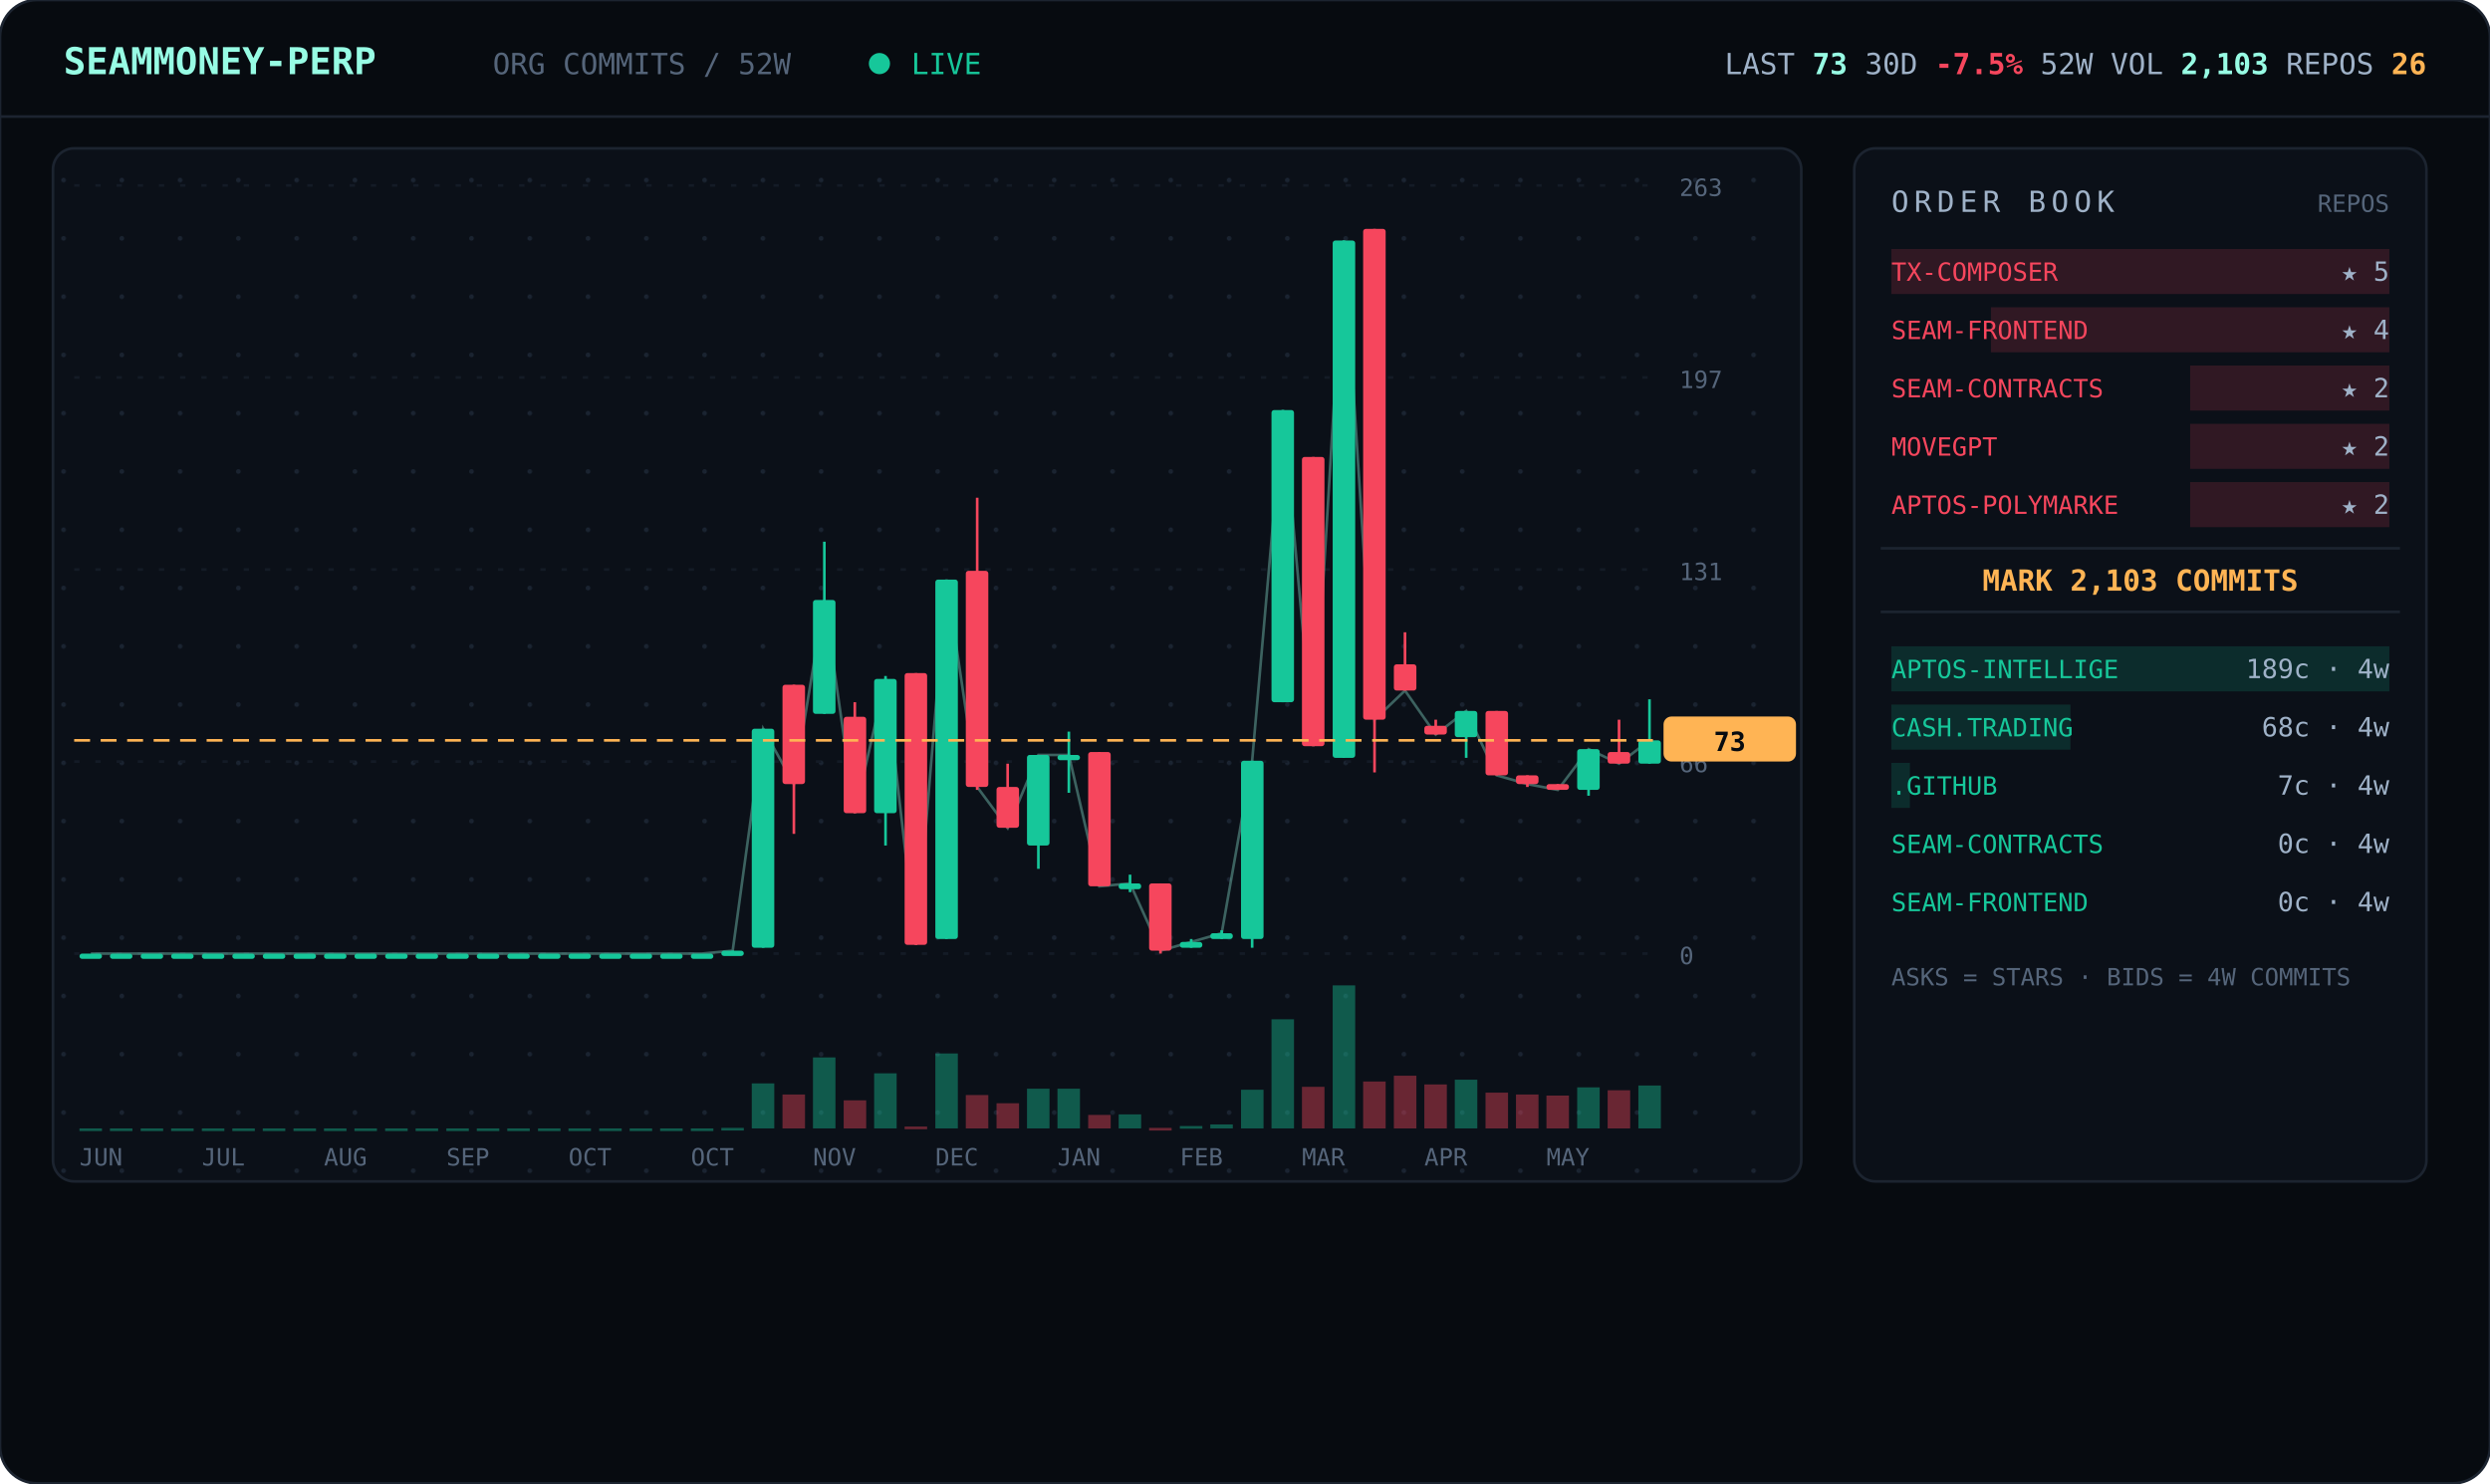
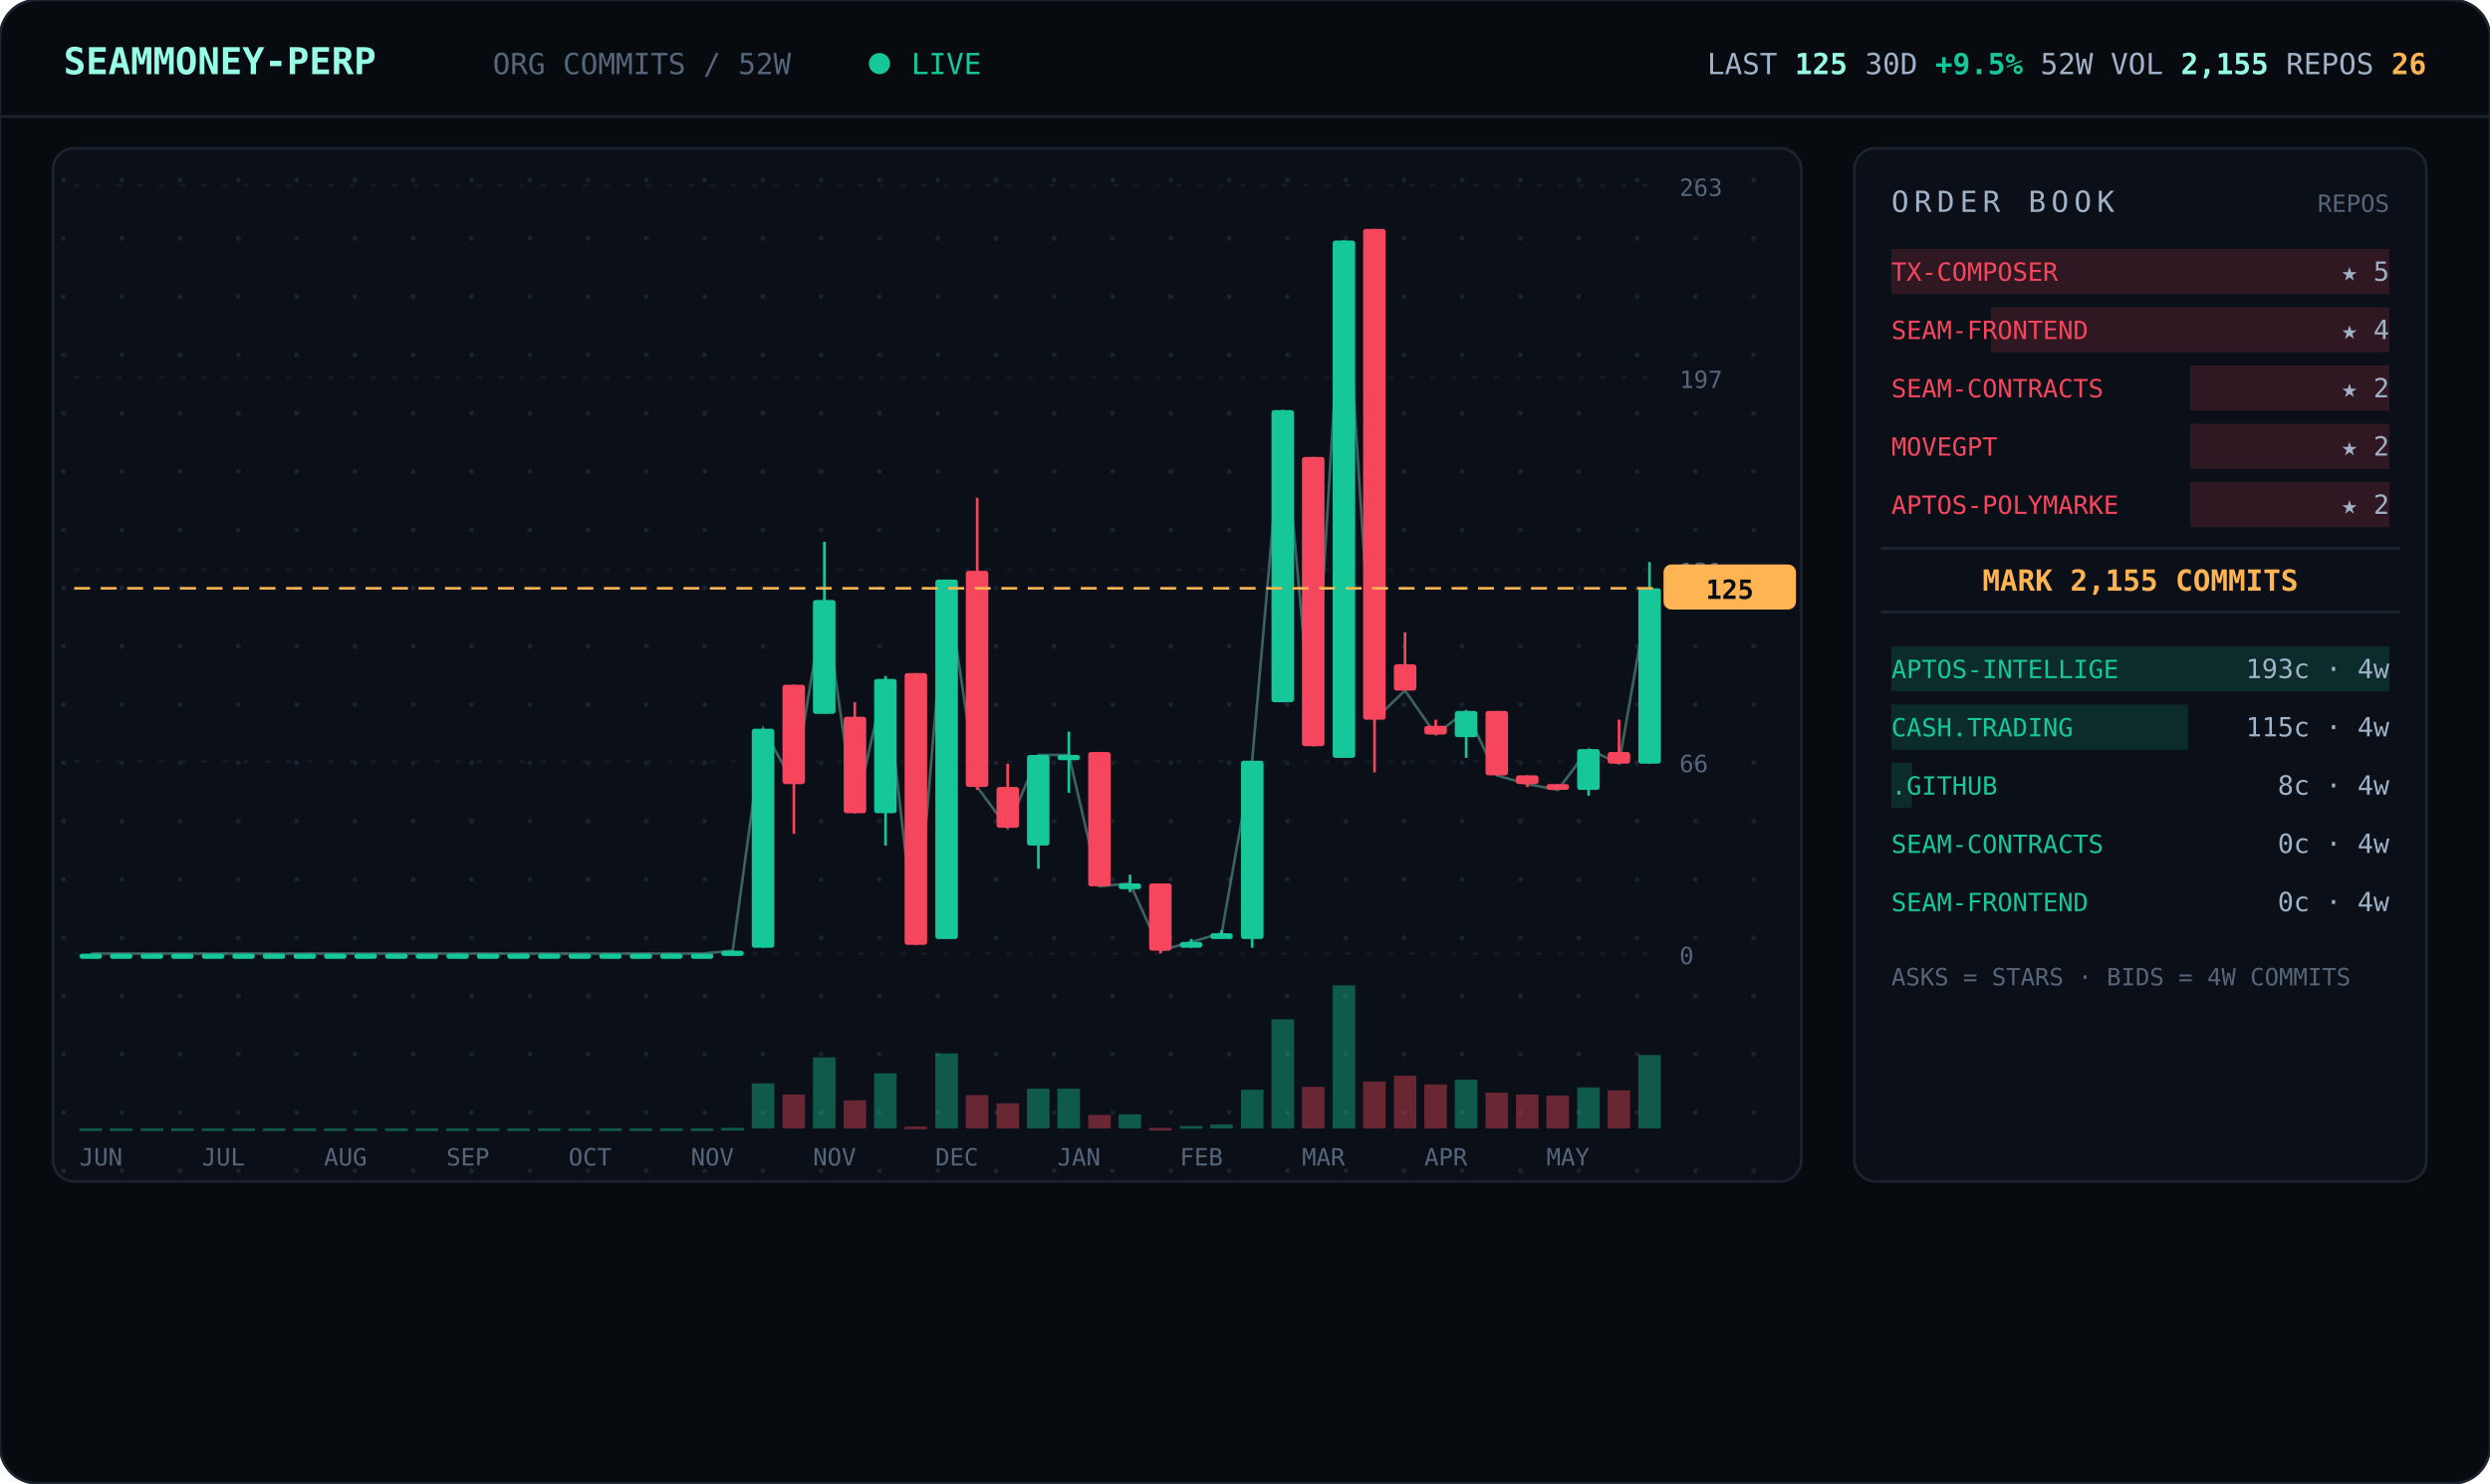
<svg xmlns="http://www.w3.org/2000/svg" viewBox="0 0 940 560" width="940" font-family="ui-monospace,'JetBrains Mono','SF Mono',Menlo,Consolas,monospace">
  <defs>
    <pattern id="dots" width="22" height="22" patternUnits="userSpaceOnUse">
      <circle cx="2" cy="2" r="0.9" fill="#1a2330" />
    </pattern>
  </defs>
  <rect width="940" height="560" rx="14" fill="#070b10" stroke="#1c2430" />
  <line x1="0" y1="44" x2="940" y2="44" stroke="#1c2430" />
  <text x="24" y="28" font-size="14" font-weight="700" fill="#97fce4">SEAMMONEY-PERP</text>
  <text x="186" y="28" font-size="11" fill="#55657a">ORG COMMITS / 52W</text>
  <circle cx="332" cy="24" r="4" fill="#16c79a">
    <animate attributeName="opacity" values="1;0.2;1" dur="2s" repeatCount="indefinite" />
  </circle>
  <text x="344" y="28" font-size="11" fill="#16c79a">LIVE</text>
-   <text x="916" y="28" text-anchor="end" font-size="11" fill="#9fb2c8">LAST <tspan fill="#97fce4" font-weight="700">73</tspan>   30D <tspan fill="#f6465d" font-weight="700">-7.5%</tspan>   52W VOL <tspan fill="#97fce4" font-weight="700">2,103</tspan>   REPOS <tspan fill="#ffb454" font-weight="700">26</tspan>
+   <text x="916" y="28" text-anchor="end" font-size="11" fill="#9fb2c8">LAST <tspan fill="#97fce4" font-weight="700">125</tspan>   30D <tspan fill="#16c79a" font-weight="700">+9.5%</tspan>   52W VOL <tspan fill="#97fce4" font-weight="700">2,155</tspan>   REPOS <tspan fill="#ffb454" font-weight="700">26</tspan>
  </text>
  <rect x="20" y="56" width="660" height="390" rx="8" fill="#0b1018" stroke="#1c2430" />
  <rect x="20" y="56" width="660" height="390" rx="8" fill="url(#dots)" />
  <line x1="28" y1="360.0" x2="624" y2="360.0" stroke="#141b26" stroke-dasharray="2 6" />
  <text x="634" y="364.0" font-size="9" fill="#55657a">0</text>
  <line x1="28" y1="287.5" x2="624" y2="287.5" stroke="#141b26" stroke-dasharray="2 6" />
  <text x="634" y="291.5" font-size="9" fill="#55657a">66</text>
  <line x1="28" y1="215.0" x2="624" y2="215.0" stroke="#141b26" stroke-dasharray="2 6" />
  <text x="634" y="219.0" font-size="9" fill="#55657a">131</text>
  <line x1="28" y1="142.5" x2="624" y2="142.5" stroke="#141b26" stroke-dasharray="2 6" />
  <text x="634" y="146.5" font-size="9" fill="#55657a">197</text>
  <line x1="28" y1="70.0" x2="624" y2="70.0" stroke="#141b26" stroke-dasharray="2 6" />
  <text x="634" y="74.0" font-size="9" fill="#55657a">263</text>
-   <polyline points="34.3,360.0 45.8,360.0 57.3,360.0 68.9,360.0 80.4,360.0 92.0,360.0 103.5,360.0 115.0,360.0 126.6,360.0 138.1,360.0 149.7,360.0 161.2,360.0 172.7,360.0 184.3,360.0 195.8,360.0 207.3,360.0 218.9,360.0 230.4,360.0 242.0,360.0 253.5,360.0 265.0,360.0 276.6,358.9 288.1,275.1 299.7,296.0 311.2,226.5 322.7,307.0 334.3,256.3 345.8,356.7 357.3,218.8 368.9,297.1 380.4,312.6 392.0,285.0 403.5,285.0 415.0,334.6 426.6,333.5 438.1,358.9 449.7,355.6 461.2,352.3 472.7,287.2 484.3,154.8 495.8,281.7 507.3,90.8 518.9,271.7 530.4,260.7 542.0,277.3 553.5,268.4 565.0,292.7 576.6,296.0 588.1,298.2 599.7,282.8 611.2,288.3 622.7,279.5" fill="none" stroke="#97fce4" stroke-width="1" opacity="0.35" />
+   <polyline points="34.3,360.0 45.8,360.0 57.3,360.0 68.9,360.0 80.4,360.0 92.0,360.0 103.5,360.0 115.0,360.0 126.6,360.0 138.1,360.0 149.7,360.0 161.2,360.0 172.7,360.0 184.3,360.0 195.8,360.0 207.3,360.0 218.9,360.0 230.4,360.0 242.0,360.0 253.5,360.0 265.0,360.0 276.6,358.9 288.1,275.1 299.7,296.0 311.2,226.5 322.7,307.0 334.3,256.3 345.8,356.7 357.3,218.8 368.9,297.1 380.4,312.6 392.0,285.0 403.5,285.0 415.0,334.6 426.6,333.5 438.1,358.9 449.7,355.6 461.2,352.3 472.7,287.2 484.3,154.8 495.8,281.7 507.3,90.8 518.9,271.7 530.4,260.7 542.0,277.3 553.5,268.4 565.0,292.7 576.6,296.0 588.1,298.2 599.7,282.8 611.2,288.3 622.7,222.1" fill="none" stroke="#97fce4" stroke-width="1" opacity="0.35" />
  <line x1="34.3" y1="360.0" x2="34.3" y2="360.0" stroke="#16c79a" />
  <rect x="30.0" y="360.0" width="8.5" height="2.0" rx="1" fill="#16c79a" />
  <rect x="30.0" y="426.0" width="8.5" height="1.0" fill="#16c79a" opacity="0.4" />
  <line x1="45.8" y1="360.0" x2="45.8" y2="360.0" stroke="#16c79a" />
  <rect x="41.5" y="360.0" width="8.5" height="2.0" rx="1" fill="#16c79a" />
  <rect x="41.5" y="426.0" width="8.5" height="1.0" fill="#16c79a" opacity="0.4" />
  <line x1="57.3" y1="360.0" x2="57.3" y2="360.0" stroke="#16c79a" />
  <rect x="53.1" y="360.0" width="8.5" height="2.0" rx="1" fill="#16c79a" />
  <rect x="53.1" y="426.0" width="8.5" height="1.0" fill="#16c79a" opacity="0.4" />
  <line x1="68.9" y1="360.0" x2="68.9" y2="360.0" stroke="#16c79a" />
  <rect x="64.6" y="360.0" width="8.5" height="2.0" rx="1" fill="#16c79a" />
  <rect x="64.6" y="426.0" width="8.5" height="1.0" fill="#16c79a" opacity="0.4" />
  <line x1="80.4" y1="360.0" x2="80.4" y2="360.0" stroke="#16c79a" />
  <rect x="76.2" y="360.0" width="8.5" height="2.0" rx="1" fill="#16c79a" />
  <rect x="76.2" y="426.0" width="8.5" height="1.0" fill="#16c79a" opacity="0.4" />
  <line x1="92.0" y1="360.0" x2="92.0" y2="360.0" stroke="#16c79a" />
  <rect x="87.7" y="360.0" width="8.5" height="2.0" rx="1" fill="#16c79a" />
  <rect x="87.7" y="426.0" width="8.5" height="1.0" fill="#16c79a" opacity="0.4" />
  <line x1="103.5" y1="360.0" x2="103.5" y2="360.0" stroke="#16c79a" />
  <rect x="99.2" y="360.0" width="8.5" height="2.0" rx="1" fill="#16c79a" />
  <rect x="99.2" y="426.0" width="8.5" height="1.0" fill="#16c79a" opacity="0.4" />
  <line x1="115.0" y1="360.0" x2="115.0" y2="360.0" stroke="#16c79a" />
  <rect x="110.8" y="360.0" width="8.5" height="2.0" rx="1" fill="#16c79a" />
  <rect x="110.8" y="426.0" width="8.5" height="1.0" fill="#16c79a" opacity="0.4" />
  <line x1="126.6" y1="360.0" x2="126.6" y2="360.0" stroke="#16c79a" />
  <rect x="122.3" y="360.0" width="8.5" height="2.0" rx="1" fill="#16c79a" />
  <rect x="122.3" y="426.0" width="8.5" height="1.0" fill="#16c79a" opacity="0.4" />
  <line x1="138.1" y1="360.0" x2="138.1" y2="360.0" stroke="#16c79a" />
  <rect x="133.8" y="360.0" width="8.5" height="2.0" rx="1" fill="#16c79a" />
  <rect x="133.8" y="426.0" width="8.5" height="1.0" fill="#16c79a" opacity="0.4" />
  <line x1="149.7" y1="360.0" x2="149.7" y2="360.0" stroke="#16c79a" />
  <rect x="145.4" y="360.0" width="8.5" height="2.0" rx="1" fill="#16c79a" />
  <rect x="145.4" y="426.0" width="8.5" height="1.0" fill="#16c79a" opacity="0.4" />
  <line x1="161.2" y1="360.0" x2="161.2" y2="360.0" stroke="#16c79a" />
  <rect x="156.9" y="360.0" width="8.5" height="2.0" rx="1" fill="#16c79a" />
  <rect x="156.9" y="426.0" width="8.5" height="1.0" fill="#16c79a" opacity="0.4" />
  <line x1="172.7" y1="360.0" x2="172.7" y2="360.0" stroke="#16c79a" />
  <rect x="168.5" y="360.0" width="8.5" height="2.0" rx="1" fill="#16c79a" />
  <rect x="168.5" y="426.0" width="8.5" height="1.0" fill="#16c79a" opacity="0.4" />
  <line x1="184.3" y1="360.0" x2="184.3" y2="360.0" stroke="#16c79a" />
  <rect x="180.0" y="360.0" width="8.5" height="2.0" rx="1" fill="#16c79a" />
  <rect x="180.0" y="426.0" width="8.5" height="1.0" fill="#16c79a" opacity="0.4" />
  <line x1="195.8" y1="360.0" x2="195.8" y2="360.0" stroke="#16c79a" />
  <rect x="191.5" y="360.0" width="8.5" height="2.0" rx="1" fill="#16c79a" />
  <rect x="191.5" y="426.0" width="8.5" height="1.0" fill="#16c79a" opacity="0.4" />
  <line x1="207.3" y1="360.0" x2="207.3" y2="360.0" stroke="#16c79a" />
  <rect x="203.1" y="360.0" width="8.5" height="2.0" rx="1" fill="#16c79a" />
  <rect x="203.1" y="426.0" width="8.5" height="1.0" fill="#16c79a" opacity="0.4" />
  <line x1="218.9" y1="360.0" x2="218.9" y2="360.0" stroke="#16c79a" />
  <rect x="214.6" y="360.0" width="8.5" height="2.0" rx="1" fill="#16c79a" />
  <rect x="214.6" y="426.0" width="8.5" height="1.0" fill="#16c79a" opacity="0.4" />
  <line x1="230.4" y1="360.0" x2="230.4" y2="360.0" stroke="#16c79a" />
  <rect x="226.2" y="360.0" width="8.5" height="2.0" rx="1" fill="#16c79a" />
  <rect x="226.2" y="426.0" width="8.5" height="1.0" fill="#16c79a" opacity="0.4" />
  <line x1="242.0" y1="360.0" x2="242.0" y2="360.0" stroke="#16c79a" />
  <rect x="237.7" y="360.0" width="8.5" height="2.0" rx="1" fill="#16c79a" />
  <rect x="237.7" y="426.0" width="8.5" height="1.0" fill="#16c79a" opacity="0.4" />
  <line x1="253.5" y1="360.0" x2="253.5" y2="360.0" stroke="#16c79a" />
  <rect x="249.2" y="360.0" width="8.5" height="2.0" rx="1" fill="#16c79a" />
  <rect x="249.2" y="426.0" width="8.5" height="1.0" fill="#16c79a" opacity="0.4" />
  <line x1="265.0" y1="360.0" x2="265.0" y2="360.0" stroke="#16c79a" />
  <rect x="260.8" y="360.0" width="8.5" height="2.0" rx="1" fill="#16c79a" />
  <rect x="260.8" y="426.0" width="8.5" height="1.0" fill="#16c79a" opacity="0.4" />
  <line x1="276.6" y1="358.9" x2="276.6" y2="360.0" stroke="#16c79a" />
  <rect x="272.3" y="358.9" width="8.5" height="2.0" rx="1" fill="#16c79a" />
  <rect x="272.3" y="425.8" width="8.5" height="1.0" fill="#16c79a" opacity="0.4" />
  <line x1="288.1" y1="275.1" x2="288.1" y2="357.8" stroke="#16c79a" />
  <rect x="283.8" y="275.1" width="8.5" height="82.7" rx="1" fill="#16c79a" />
  <rect x="283.8" y="409.0" width="8.5" height="17.0" fill="#16c79a" opacity="0.4" />
  <line x1="299.7" y1="258.5" x2="299.7" y2="314.8" stroke="#f6465d" />
  <rect x="295.4" y="258.5" width="8.5" height="37.5" rx="1" fill="#f6465d" />
  <rect x="295.4" y="413.2" width="8.5" height="12.8" fill="#f6465d" opacity="0.4" />
  <line x1="311.2" y1="204.5" x2="311.2" y2="269.5" stroke="#16c79a" />
  <rect x="306.9" y="226.5" width="8.5" height="43.0" rx="1" fill="#16c79a" />
  <rect x="306.9" y="399.2" width="8.5" height="26.8" fill="#16c79a" opacity="0.4" />
  <line x1="322.7" y1="265.1" x2="322.7" y2="307.0" stroke="#f6465d" />
  <rect x="318.5" y="270.6" width="8.5" height="36.4" rx="1" fill="#f6465d" />
  <rect x="318.5" y="415.4" width="8.5" height="10.6" fill="#f6465d" opacity="0.4" />
  <line x1="334.3" y1="255.2" x2="334.3" y2="319.2" stroke="#16c79a" />
  <rect x="330.0" y="256.3" width="8.5" height="50.7" rx="1" fill="#16c79a" />
  <rect x="330.0" y="405.2" width="8.5" height="20.8" fill="#16c79a" opacity="0.4" />
  <line x1="345.8" y1="254.1" x2="345.8" y2="356.7" stroke="#f6465d" />
  <rect x="341.5" y="254.1" width="8.5" height="102.6" rx="1" fill="#f6465d" />
  <rect x="341.5" y="425.3" width="8.5" height="1.0" fill="#f6465d" opacity="0.4" />
  <line x1="357.3" y1="218.8" x2="357.3" y2="354.5" stroke="#16c79a" />
  <rect x="353.1" y="218.8" width="8.5" height="135.7" rx="1" fill="#16c79a" />
  <rect x="353.1" y="397.7" width="8.5" height="28.3" fill="#16c79a" opacity="0.4" />
  <line x1="368.9" y1="187.9" x2="368.9" y2="298.2" stroke="#f6465d" />
  <rect x="364.6" y="215.5" width="8.5" height="81.6" rx="1" fill="#f6465d" />
  <rect x="364.6" y="413.4" width="8.5" height="12.6" fill="#f6465d" opacity="0.4" />
  <line x1="380.4" y1="288.3" x2="380.4" y2="312.6" stroke="#f6465d" />
  <rect x="376.2" y="297.1" width="8.5" height="15.4" rx="1" fill="#f6465d" />
  <rect x="376.2" y="416.5" width="8.5" height="9.5" fill="#f6465d" opacity="0.4" />
  <line x1="392.0" y1="285.0" x2="392.0" y2="328.0" stroke="#16c79a" />
  <rect x="387.7" y="285.0" width="8.5" height="34.2" rx="1" fill="#16c79a" />
  <rect x="387.7" y="411.0" width="8.5" height="15.0" fill="#16c79a" opacity="0.4" />
  <line x1="403.5" y1="276.2" x2="403.5" y2="299.3" stroke="#16c79a" />
  <rect x="399.2" y="285.0" width="8.5" height="2.0" rx="1" fill="#16c79a" />
  <rect x="399.2" y="411.0" width="8.5" height="15.0" fill="#16c79a" opacity="0.4" />
  <line x1="415.0" y1="283.9" x2="415.0" y2="334.6" stroke="#f6465d" />
  <rect x="410.8" y="283.9" width="8.5" height="50.7" rx="1" fill="#f6465d" />
  <rect x="410.8" y="420.9" width="8.5" height="5.1" fill="#f6465d" opacity="0.4" />
  <line x1="426.6" y1="330.2" x2="426.6" y2="336.8" stroke="#16c79a" />
  <rect x="422.3" y="333.5" width="8.5" height="2.2" rx="1" fill="#16c79a" />
  <rect x="422.3" y="420.7" width="8.5" height="5.3" fill="#16c79a" opacity="0.4" />
  <line x1="438.1" y1="333.5" x2="438.1" y2="360.0" stroke="#f6465d" />
  <rect x="433.8" y="333.5" width="8.5" height="25.4" rx="1" fill="#f6465d" />
  <rect x="433.8" y="425.8" width="8.5" height="1.0" fill="#f6465d" opacity="0.4" />
  <line x1="449.7" y1="354.5" x2="449.7" y2="357.8" stroke="#16c79a" />
  <rect x="445.4" y="355.6" width="8.5" height="2.2" rx="1" fill="#16c79a" />
  <rect x="445.4" y="425.1" width="8.5" height="1.0" fill="#16c79a" opacity="0.4" />
  <line x1="461.2" y1="351.2" x2="461.2" y2="354.5" stroke="#16c79a" />
  <rect x="456.9" y="352.3" width="8.5" height="2.2" rx="1" fill="#16c79a" />
  <rect x="456.9" y="424.5" width="8.5" height="1.5" fill="#16c79a" opacity="0.4" />
  <line x1="472.7" y1="287.2" x2="472.7" y2="357.8" stroke="#16c79a" />
  <rect x="468.5" y="287.2" width="8.5" height="67.3" rx="1" fill="#16c79a" />
  <rect x="468.5" y="411.4" width="8.5" height="14.6" fill="#16c79a" opacity="0.4" />
  <line x1="484.3" y1="154.8" x2="484.3" y2="265.1" stroke="#16c79a" />
  <rect x="480.0" y="154.8" width="8.5" height="110.3" rx="1" fill="#16c79a" />
  <rect x="480.0" y="384.8" width="8.5" height="41.2" fill="#16c79a" opacity="0.4" />
  <line x1="495.8" y1="172.5" x2="495.8" y2="281.7" stroke="#f6465d" />
  <rect x="491.5" y="172.5" width="8.5" height="109.2" rx="1" fill="#f6465d" />
  <rect x="491.5" y="410.3" width="8.5" height="15.7" fill="#f6465d" opacity="0.4" />
  <line x1="507.3" y1="90.8" x2="507.3" y2="286.1" stroke="#16c79a" />
  <rect x="503.1" y="90.8" width="8.5" height="195.3" rx="1" fill="#16c79a" />
  <rect x="503.1" y="372.0" width="8.5" height="54.0" fill="#16c79a" opacity="0.4" />
  <line x1="518.9" y1="86.4" x2="518.9" y2="291.6" stroke="#f6465d" />
  <rect x="514.6" y="86.4" width="8.5" height="185.3" rx="1" fill="#f6465d" />
  <rect x="514.6" y="408.3" width="8.5" height="17.7" fill="#f6465d" opacity="0.4" />
  <line x1="530.4" y1="238.7" x2="530.4" y2="260.7" stroke="#f6465d" />
  <rect x="526.2" y="250.8" width="8.5" height="9.9" rx="1" fill="#f6465d" />
  <rect x="526.2" y="406.1" width="8.5" height="19.9" fill="#f6465d" opacity="0.4" />
  <line x1="542.0" y1="271.7" x2="542.0" y2="277.3" stroke="#f6465d" />
  <rect x="537.7" y="274.0" width="8.5" height="3.3" rx="1" fill="#f6465d" />
  <rect x="537.7" y="409.4" width="8.5" height="16.6" fill="#f6465d" opacity="0.4" />
  <line x1="553.5" y1="268.4" x2="553.5" y2="286.1" stroke="#16c79a" />
  <rect x="549.2" y="268.4" width="8.5" height="9.9" rx="1" fill="#16c79a" />
  <rect x="549.2" y="407.6" width="8.5" height="18.4" fill="#16c79a" opacity="0.4" />
  <line x1="565.0" y1="268.4" x2="565.0" y2="292.7" stroke="#f6465d" />
  <rect x="560.8" y="268.4" width="8.5" height="24.3" rx="1" fill="#f6465d" />
  <rect x="560.8" y="412.5" width="8.5" height="13.5" fill="#f6465d" opacity="0.4" />
  <line x1="576.6" y1="292.7" x2="576.6" y2="297.1" stroke="#f6465d" />
  <rect x="572.3" y="292.7" width="8.5" height="3.3" rx="1" fill="#f6465d" />
  <rect x="572.3" y="413.2" width="8.5" height="12.8" fill="#f6465d" opacity="0.4" />
  <line x1="588.1" y1="296.0" x2="588.1" y2="298.2" stroke="#f6465d" />
  <rect x="583.8" y="296.0" width="8.5" height="2.2" rx="1" fill="#f6465d" />
  <rect x="583.8" y="413.6" width="8.5" height="12.4" fill="#f6465d" opacity="0.4" />
  <line x1="599.7" y1="282.8" x2="599.7" y2="300.4" stroke="#16c79a" />
  <rect x="595.4" y="282.8" width="8.5" height="15.4" rx="1" fill="#16c79a" />
  <rect x="595.4" y="410.5" width="8.5" height="15.5" fill="#16c79a" opacity="0.4" />
  <line x1="611.2" y1="271.7" x2="611.2" y2="288.3" stroke="#f6465d" />
  <rect x="606.9" y="283.9" width="8.5" height="4.4" rx="1" fill="#f6465d" />
  <rect x="606.9" y="411.6" width="8.5" height="14.4" fill="#f6465d" opacity="0.4" />
-   <line x1="622.7" y1="264.0" x2="622.7" y2="288.3" stroke="#16c79a" />
-   <rect x="618.5" y="279.5" width="8.5" height="8.8" rx="1" fill="#16c79a" />
-   <rect x="618.5" y="409.8" width="8.5" height="16.2" fill="#16c79a" opacity="0.4" />
-   <line x1="28" y1="279.5" x2="624" y2="279.5" stroke="#ffb454" stroke-dasharray="6 4" />
-   <rect x="628" y="270.5" width="50" height="17" rx="3" fill="#ffb454" />
-   <text x="653" y="283.5" text-anchor="middle" font-size="10" font-weight="700" fill="#070b10">73</text>
+   <line x1="622.7" y1="212.2" x2="622.7" y2="288.3" stroke="#16c79a" />
+   <rect x="618.5" y="222.1" width="8.5" height="66.2" rx="1" fill="#16c79a" />
+   <rect x="618.5" y="398.3" width="8.5" height="27.7" fill="#16c79a" opacity="0.4" />
+   <line x1="28" y1="222.1" x2="624" y2="222.1" stroke="#ffb454" stroke-dasharray="6 4" />
+   <rect x="628" y="213.1" width="50" height="17" rx="3" fill="#ffb454" />
+   <text x="653" y="226.1" text-anchor="middle" font-size="10" font-weight="700" fill="#070b10">125</text>
  <text x="30.0" y="440" font-size="9" fill="#55657a">JUN</text>
  <text x="76.2" y="440" font-size="9" fill="#55657a">JUL</text>
  <text x="122.3" y="440" font-size="9" fill="#55657a">AUG</text>
  <text x="168.5" y="440" font-size="9" fill="#55657a">SEP</text>
  <text x="214.6" y="440" font-size="9" fill="#55657a">OCT</text>
-   <text x="260.8" y="440" font-size="9" fill="#55657a">OCT</text>
+   <text x="260.8" y="440" font-size="9" fill="#55657a">NOV</text>
  <text x="306.9" y="440" font-size="9" fill="#55657a">NOV</text>
  <text x="353.1" y="440" font-size="9" fill="#55657a">DEC</text>
  <text x="399.2" y="440" font-size="9" fill="#55657a">JAN</text>
  <text x="445.4" y="440" font-size="9" fill="#55657a">FEB</text>
  <text x="491.5" y="440" font-size="9" fill="#55657a">MAR</text>
  <text x="537.7" y="440" font-size="9" fill="#55657a">APR</text>
  <text x="583.8" y="440" font-size="9" fill="#55657a">MAY</text>
  <rect x="700" y="56" width="216" height="390" rx="8" fill="#0b1018" stroke="#1c2430" />
  <text x="714" y="80" font-size="11" letter-spacing="2" fill="#9fb2c8">ORDER BOOK</text>
  <text x="902" y="80" text-anchor="end" font-size="9" fill="#55657a">REPOS</text>
  <rect x="714.0" y="94" width="188.0" height="17" fill="#f6465d" opacity="0.16" />
  <text x="714" y="106" font-size="9.5" fill="#f6465d">TX-COMPOSER</text>
  <text x="902" y="106" text-anchor="end" font-size="10" fill="#9fb2c8">★ 5</text>
  <rect x="751.6" y="116" width="150.4" height="17" fill="#f6465d" opacity="0.16" />
  <text x="714" y="128" font-size="9.5" fill="#f6465d">SEAM-FRONTEND</text>
  <text x="902" y="128" text-anchor="end" font-size="10" fill="#9fb2c8">★ 4</text>
  <rect x="826.8" y="138" width="75.2" height="17" fill="#f6465d" opacity="0.16" />
  <text x="714" y="150" font-size="9.5" fill="#f6465d">SEAM-CONTRACTS</text>
  <text x="902" y="150" text-anchor="end" font-size="10" fill="#9fb2c8">★ 2</text>
  <rect x="826.8" y="160" width="75.2" height="17" fill="#f6465d" opacity="0.16" />
  <text x="714" y="172" font-size="9.5" fill="#f6465d">MOVEGPT</text>
  <text x="902" y="172" text-anchor="end" font-size="10" fill="#9fb2c8">★ 2</text>
  <rect x="826.8" y="182" width="75.2" height="17" fill="#f6465d" opacity="0.16" />
  <text x="714" y="194" font-size="9.5" fill="#f6465d">APTOS-POLYMARKE</text>
  <text x="902" y="194" text-anchor="end" font-size="10" fill="#9fb2c8">★ 2</text>
  <line x1="710" y1="207" x2="906" y2="207" stroke="#1c2430" />
-   <text x="808.0" y="223" text-anchor="middle" font-size="11" font-weight="700" fill="#ffb454">MARK 2,103 COMMITS</text>
+   <text x="808.0" y="223" text-anchor="middle" font-size="11" font-weight="700" fill="#ffb454">MARK 2,155 COMMITS</text>
  <line x1="710" y1="231" x2="906" y2="231" stroke="#1c2430" />
  <rect x="714" y="244" width="188.0" height="17" fill="#16c79a" opacity="0.16" />
  <text x="714" y="256" font-size="9.5" fill="#16c79a">APTOS-INTELLIGE</text>
-   <text x="902" y="256" text-anchor="end" font-size="10" fill="#9fb2c8">189c · 4w</text>
-   <rect x="714" y="266" width="67.6" height="17" fill="#16c79a" opacity="0.16" />
+   <text x="902" y="256" text-anchor="end" font-size="10" fill="#9fb2c8">193c · 4w</text>
+   <rect x="714" y="266" width="112.0" height="17" fill="#16c79a" opacity="0.16" />
  <text x="714" y="278" font-size="9.5" fill="#16c79a">CASH.TRADING</text>
-   <text x="902" y="278" text-anchor="end" font-size="10" fill="#9fb2c8">68c · 4w</text>
-   <rect x="714" y="288" width="7.0" height="17" fill="#16c79a" opacity="0.16" />
+   <text x="902" y="278" text-anchor="end" font-size="10" fill="#9fb2c8">115c · 4w</text>
+   <rect x="714" y="288" width="7.8" height="17" fill="#16c79a" opacity="0.16" />
  <text x="714" y="300" font-size="9.5" fill="#16c79a">.GITHUB</text>
-   <text x="902" y="300" text-anchor="end" font-size="10" fill="#9fb2c8">7c · 4w</text>
+   <text x="902" y="300" text-anchor="end" font-size="10" fill="#9fb2c8">8c · 4w</text>
  <rect x="714" y="310" width="0.0" height="17" fill="#16c79a" opacity="0.16" />
  <text x="714" y="322" font-size="9.5" fill="#16c79a">SEAM-CONTRACTS</text>
  <text x="902" y="322" text-anchor="end" font-size="10" fill="#9fb2c8">0c · 4w</text>
  <rect x="714" y="332" width="0.0" height="17" fill="#16c79a" opacity="0.16" />
  <text x="714" y="344" font-size="9.5" fill="#16c79a">SEAM-FRONTEND</text>
  <text x="902" y="344" text-anchor="end" font-size="10" fill="#9fb2c8">0c · 4w</text>
  <text x="714" y="372" font-size="9" fill="#55657a">ASKS = STARS · BIDS = 4W COMMITS</text>
</svg>
